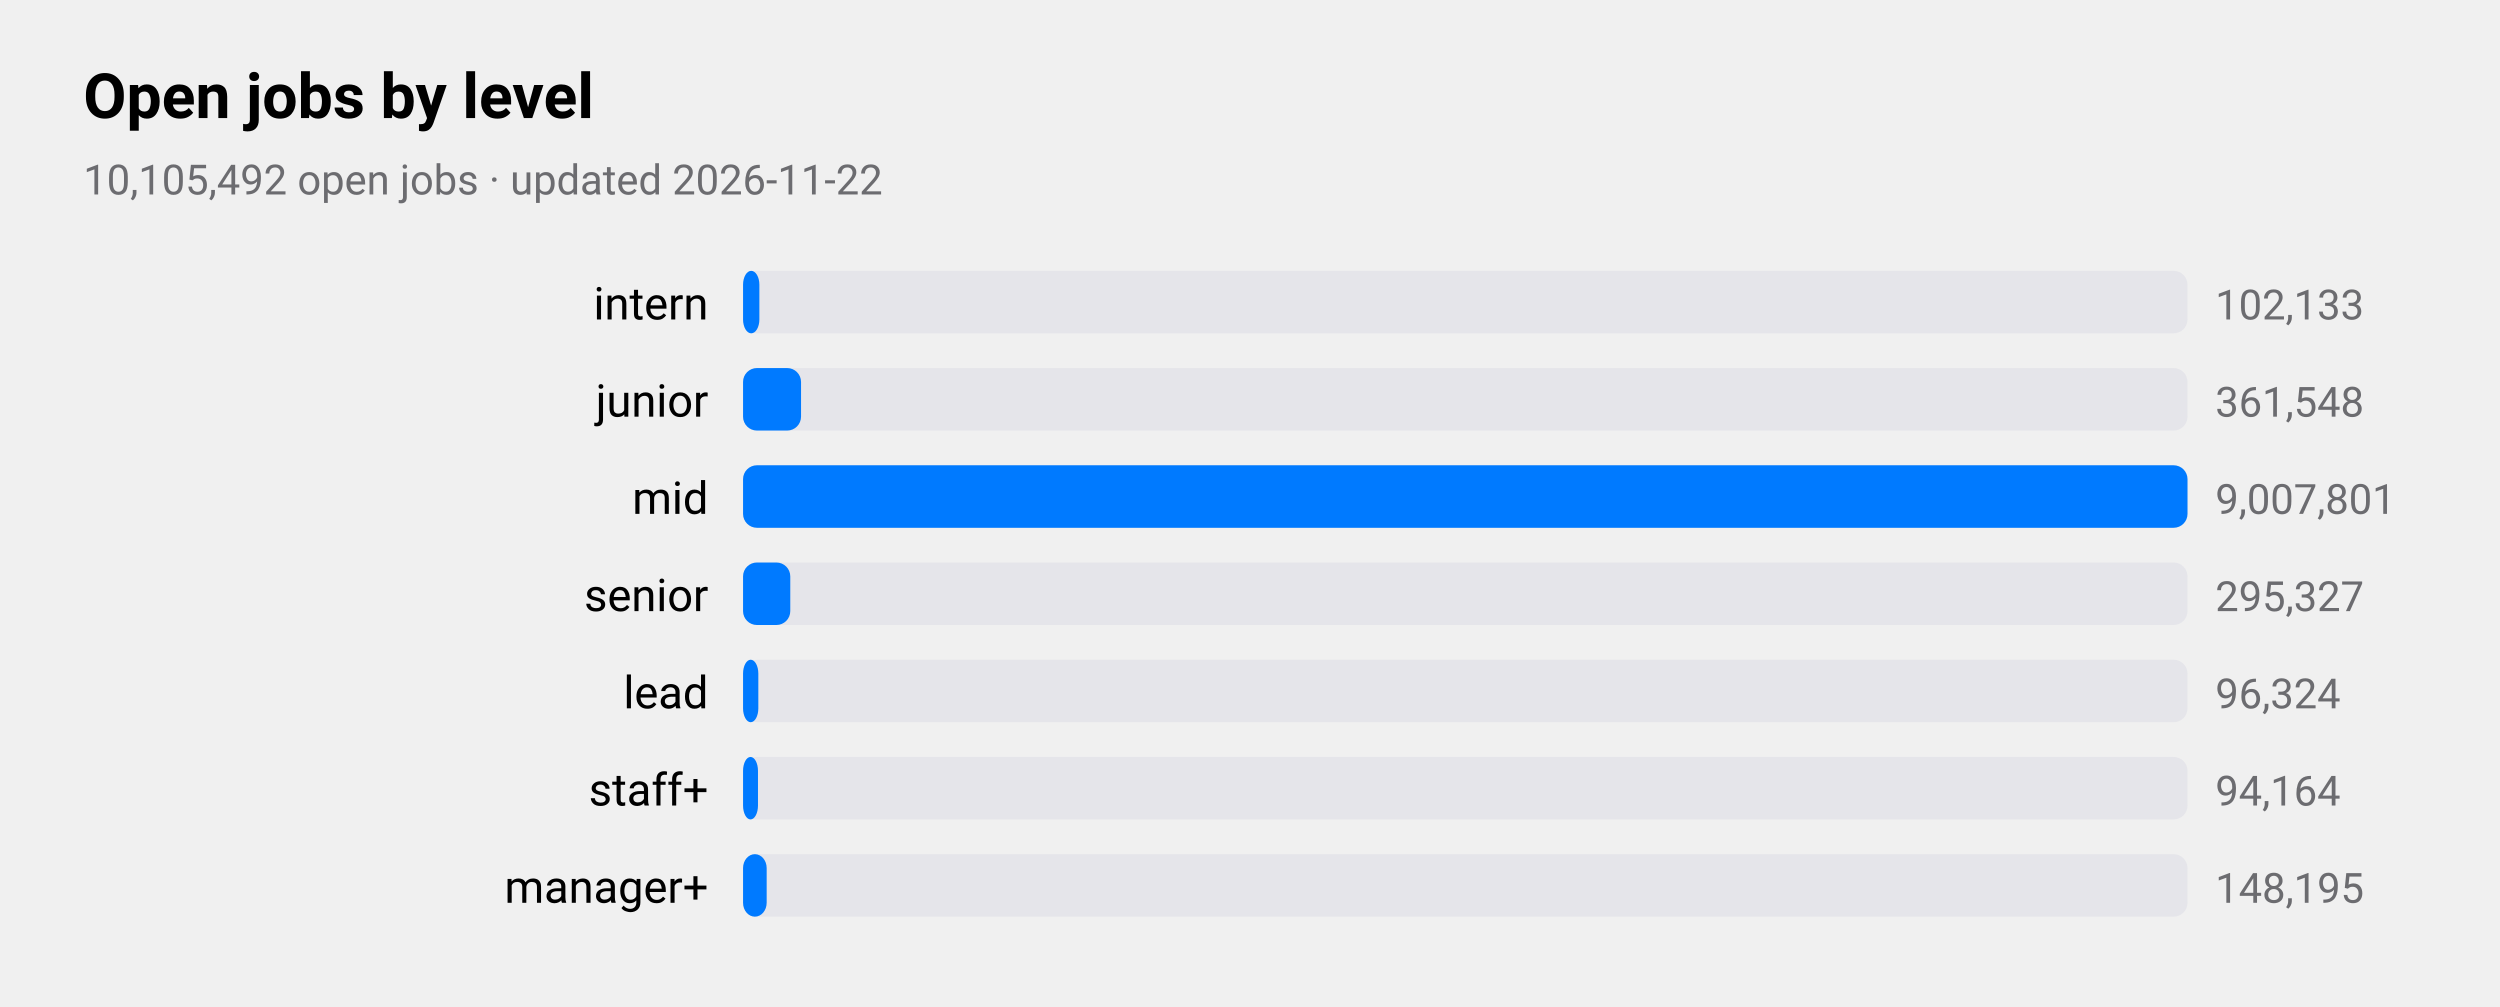
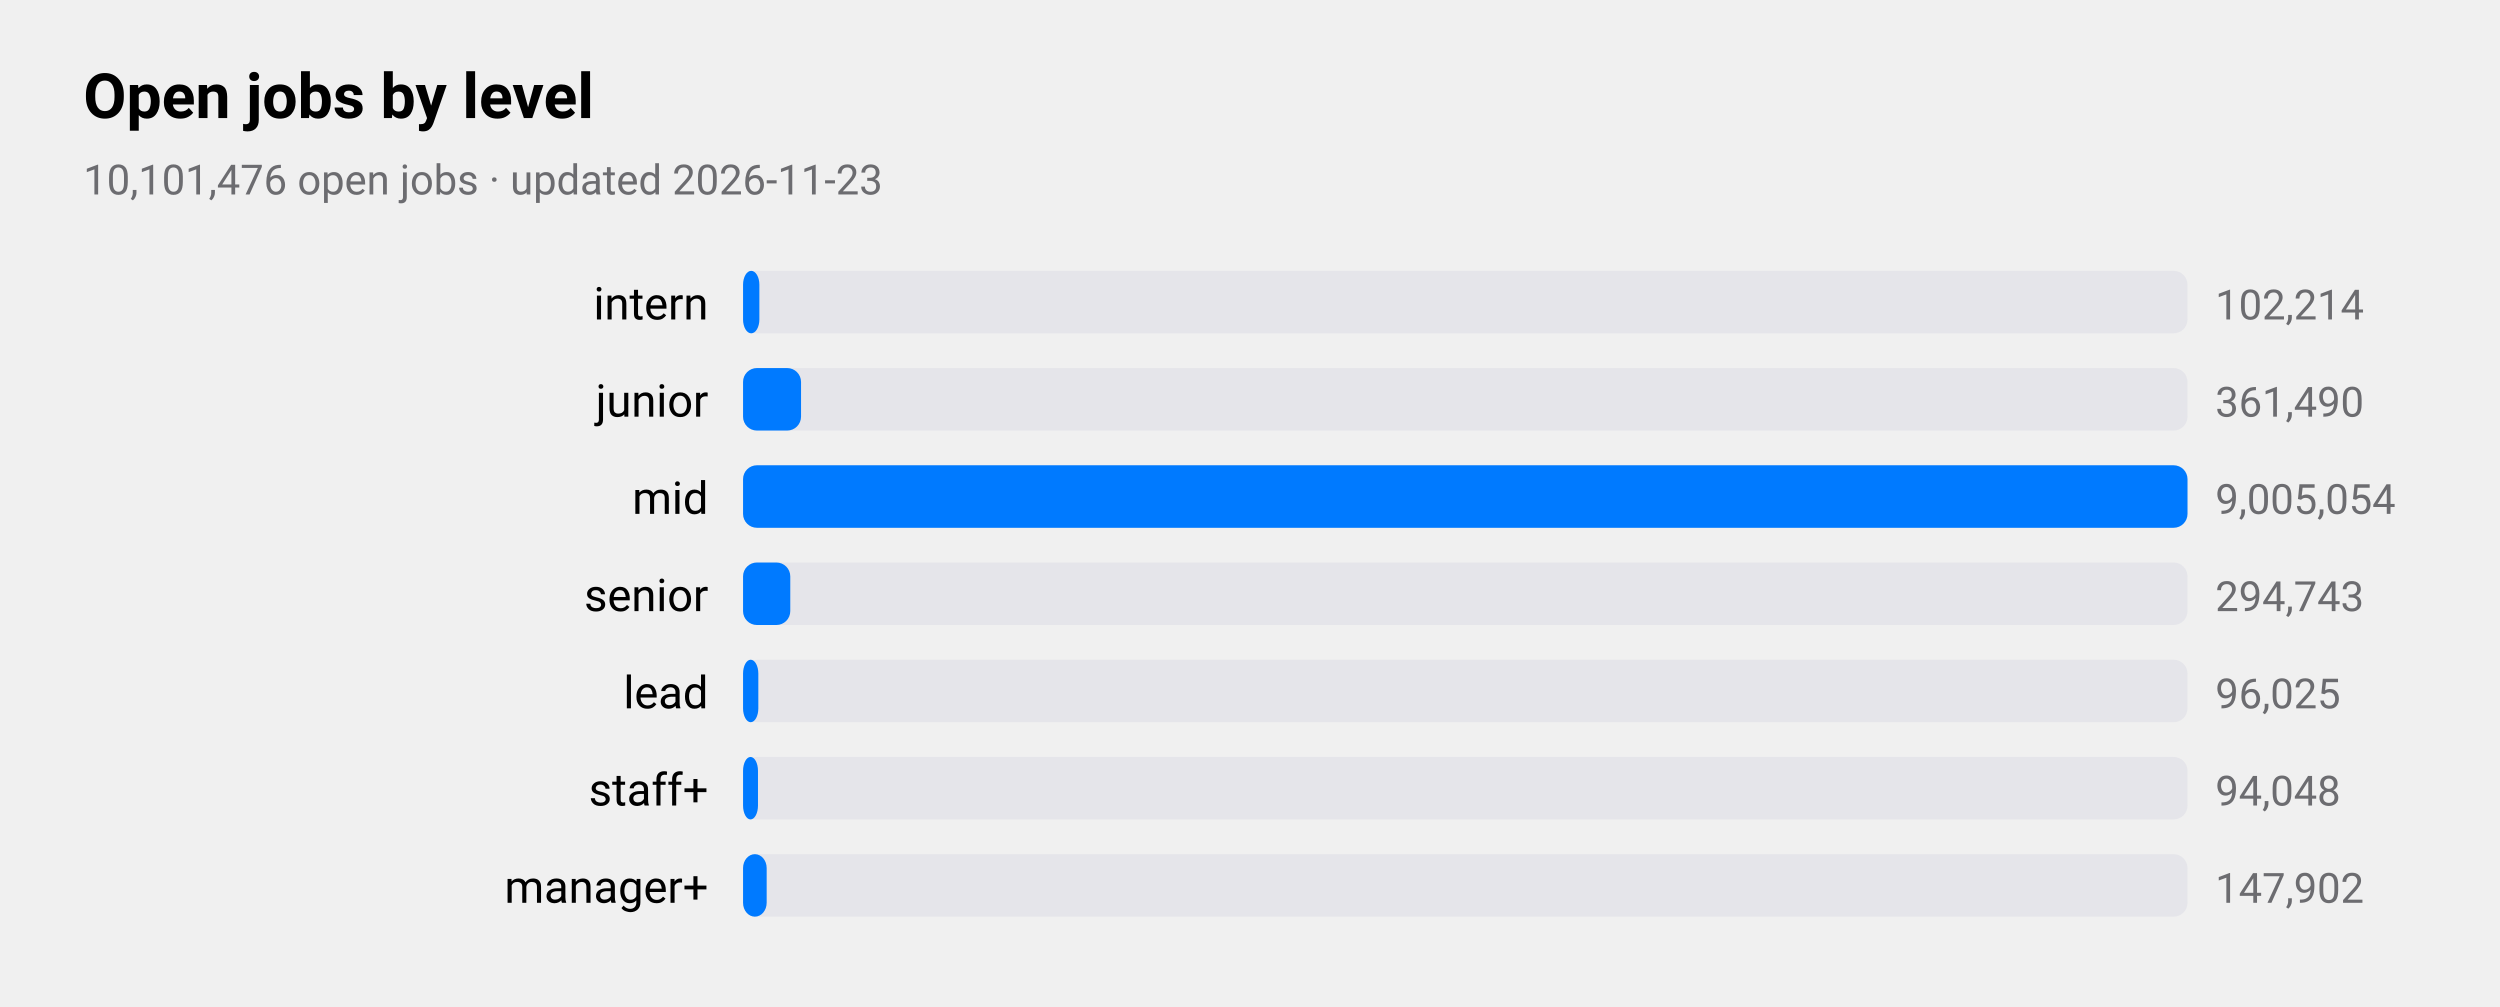
<svg xmlns="http://www.w3.org/2000/svg" viewBox="0 0 720 290" width="720" height="290" role="img" aria-label="Open jobs by level">
  <style>
text{font-family:-apple-system,BlinkMacSystemFont,"SF Pro Text","Helvetica Neue","Segoe UI",Roboto,sans-serif;fill:#000}
.sub,.val,.axis{fill:#6c6c70}.bar{fill:#007aff}.track{fill:#e5e5ea}.grid{stroke:#d1d1d6}
.l1{fill:none;stroke:#007aff;stroke-width:2.5}.d1{fill:#007aff}.l2{fill:none;stroke:#ff9500;stroke-width:2.5}.d2{fill:#ff9500}
.l3{fill:none;stroke:#34c759;stroke-width:2.5}.d3{fill:#34c759}.l4{fill:none;stroke:#af52de;stroke-width:2.5}.d4{fill:#af52de}
.l5{fill:none;stroke:#ff3b30;stroke-width:2.5}.d5{fill:#ff3b30}.l6{fill:none;stroke:#00b8d4;stroke-width:2.5}.d6{fill:#00b8d4}
@media(prefers-color-scheme:dark){text{fill:#fff}.sub,.val,.axis{fill:#98989d}.bar{fill:#0a84ff}.track{fill:#2c2c2e}.grid{stroke:#38383a}
.l1{stroke:#0a84ff}.d1{fill:#0a84ff}.l2{stroke:#ff9f0a}.d2{fill:#ff9f0a}
.l3{stroke:#30d158}.d3{fill:#30d158}.l4{stroke:#bf5af2}.d4{fill:#bf5af2}.l5{stroke:#ff453a}.d5{fill:#ff453a}.l6{stroke:#40cbe0}.d6{fill:#40cbe0}}
</style>
  <text x="24" y="34" font-size="18" font-weight="600">Open jobs by level</text>
-   <text class="sub" x="24" y="56" font-size="12">10,105,492 open jobs · updated 2026-11-22</text>
+   <text class="sub" x="24" y="56" font-size="12">10,101,476 open jobs · updated 2026-11-23</text>
  <text x="204" y="92" font-size="13" text-anchor="end">intern</text>
  <rect class="track" x="214" y="78" width="416" height="18" rx="4" />
  <rect class="bar" x="214" y="78" width="4.7" height="18" rx="4" />
-   <text class="val" x="638" y="92" font-size="12">102,133</text>
+   <text class="val" x="638" y="92" font-size="12">102,214</text>
  <text x="204" y="120" font-size="13" text-anchor="end">junior</text>
  <rect class="track" x="214" y="106" width="416" height="18" rx="4" />
  <rect class="bar" x="214" y="106" width="16.7" height="18" rx="4" />
-   <text class="val" x="638" y="120" font-size="12">361,548</text>
+   <text class="val" x="638" y="120" font-size="12">361,490</text>
  <text x="204" y="148" font-size="13" text-anchor="end">mid</text>
  <rect class="track" x="214" y="134" width="416" height="18" rx="4" />
  <rect class="bar" x="214" y="134" width="416.0" height="18" rx="4" />
-   <text class="val" x="638" y="148" font-size="12">9,007,801</text>
+   <text class="val" x="638" y="148" font-size="12">9,005,054</text>
  <text x="204" y="176" font-size="13" text-anchor="end">senior</text>
  <rect class="track" x="214" y="162" width="416" height="18" rx="4" />
  <rect class="bar" x="214" y="162" width="13.6" height="18" rx="4" />
-   <text class="val" x="638" y="176" font-size="12">295,327</text>
+   <text class="val" x="638" y="176" font-size="12">294,743</text>
  <text x="204" y="204" font-size="13" text-anchor="end">lead</text>
  <rect class="track" x="214" y="190" width="416" height="18" rx="4" />
  <rect class="bar" x="214" y="190" width="4.4" height="18" rx="4" />
-   <text class="val" x="638" y="204" font-size="12">96,324</text>
+   <text class="val" x="638" y="204" font-size="12">96,025</text>
  <text x="204" y="232" font-size="13" text-anchor="end">staff+</text>
  <rect class="track" x="214" y="218" width="416" height="18" rx="4" />
  <rect class="bar" x="214" y="218" width="4.3" height="18" rx="4" />
-   <text class="val" x="638" y="232" font-size="12">94,164</text>
+   <text class="val" x="638" y="232" font-size="12">94,048</text>
  <text x="204" y="260" font-size="13" text-anchor="end">manager+</text>
  <rect class="track" x="214" y="246" width="416" height="18" rx="4" />
  <rect class="bar" x="214" y="246" width="6.8" height="18" rx="4" />
-   <text class="val" x="638" y="260" font-size="12">148,195</text>
+   <text class="val" x="638" y="260" font-size="12">147,902</text>
</svg>
